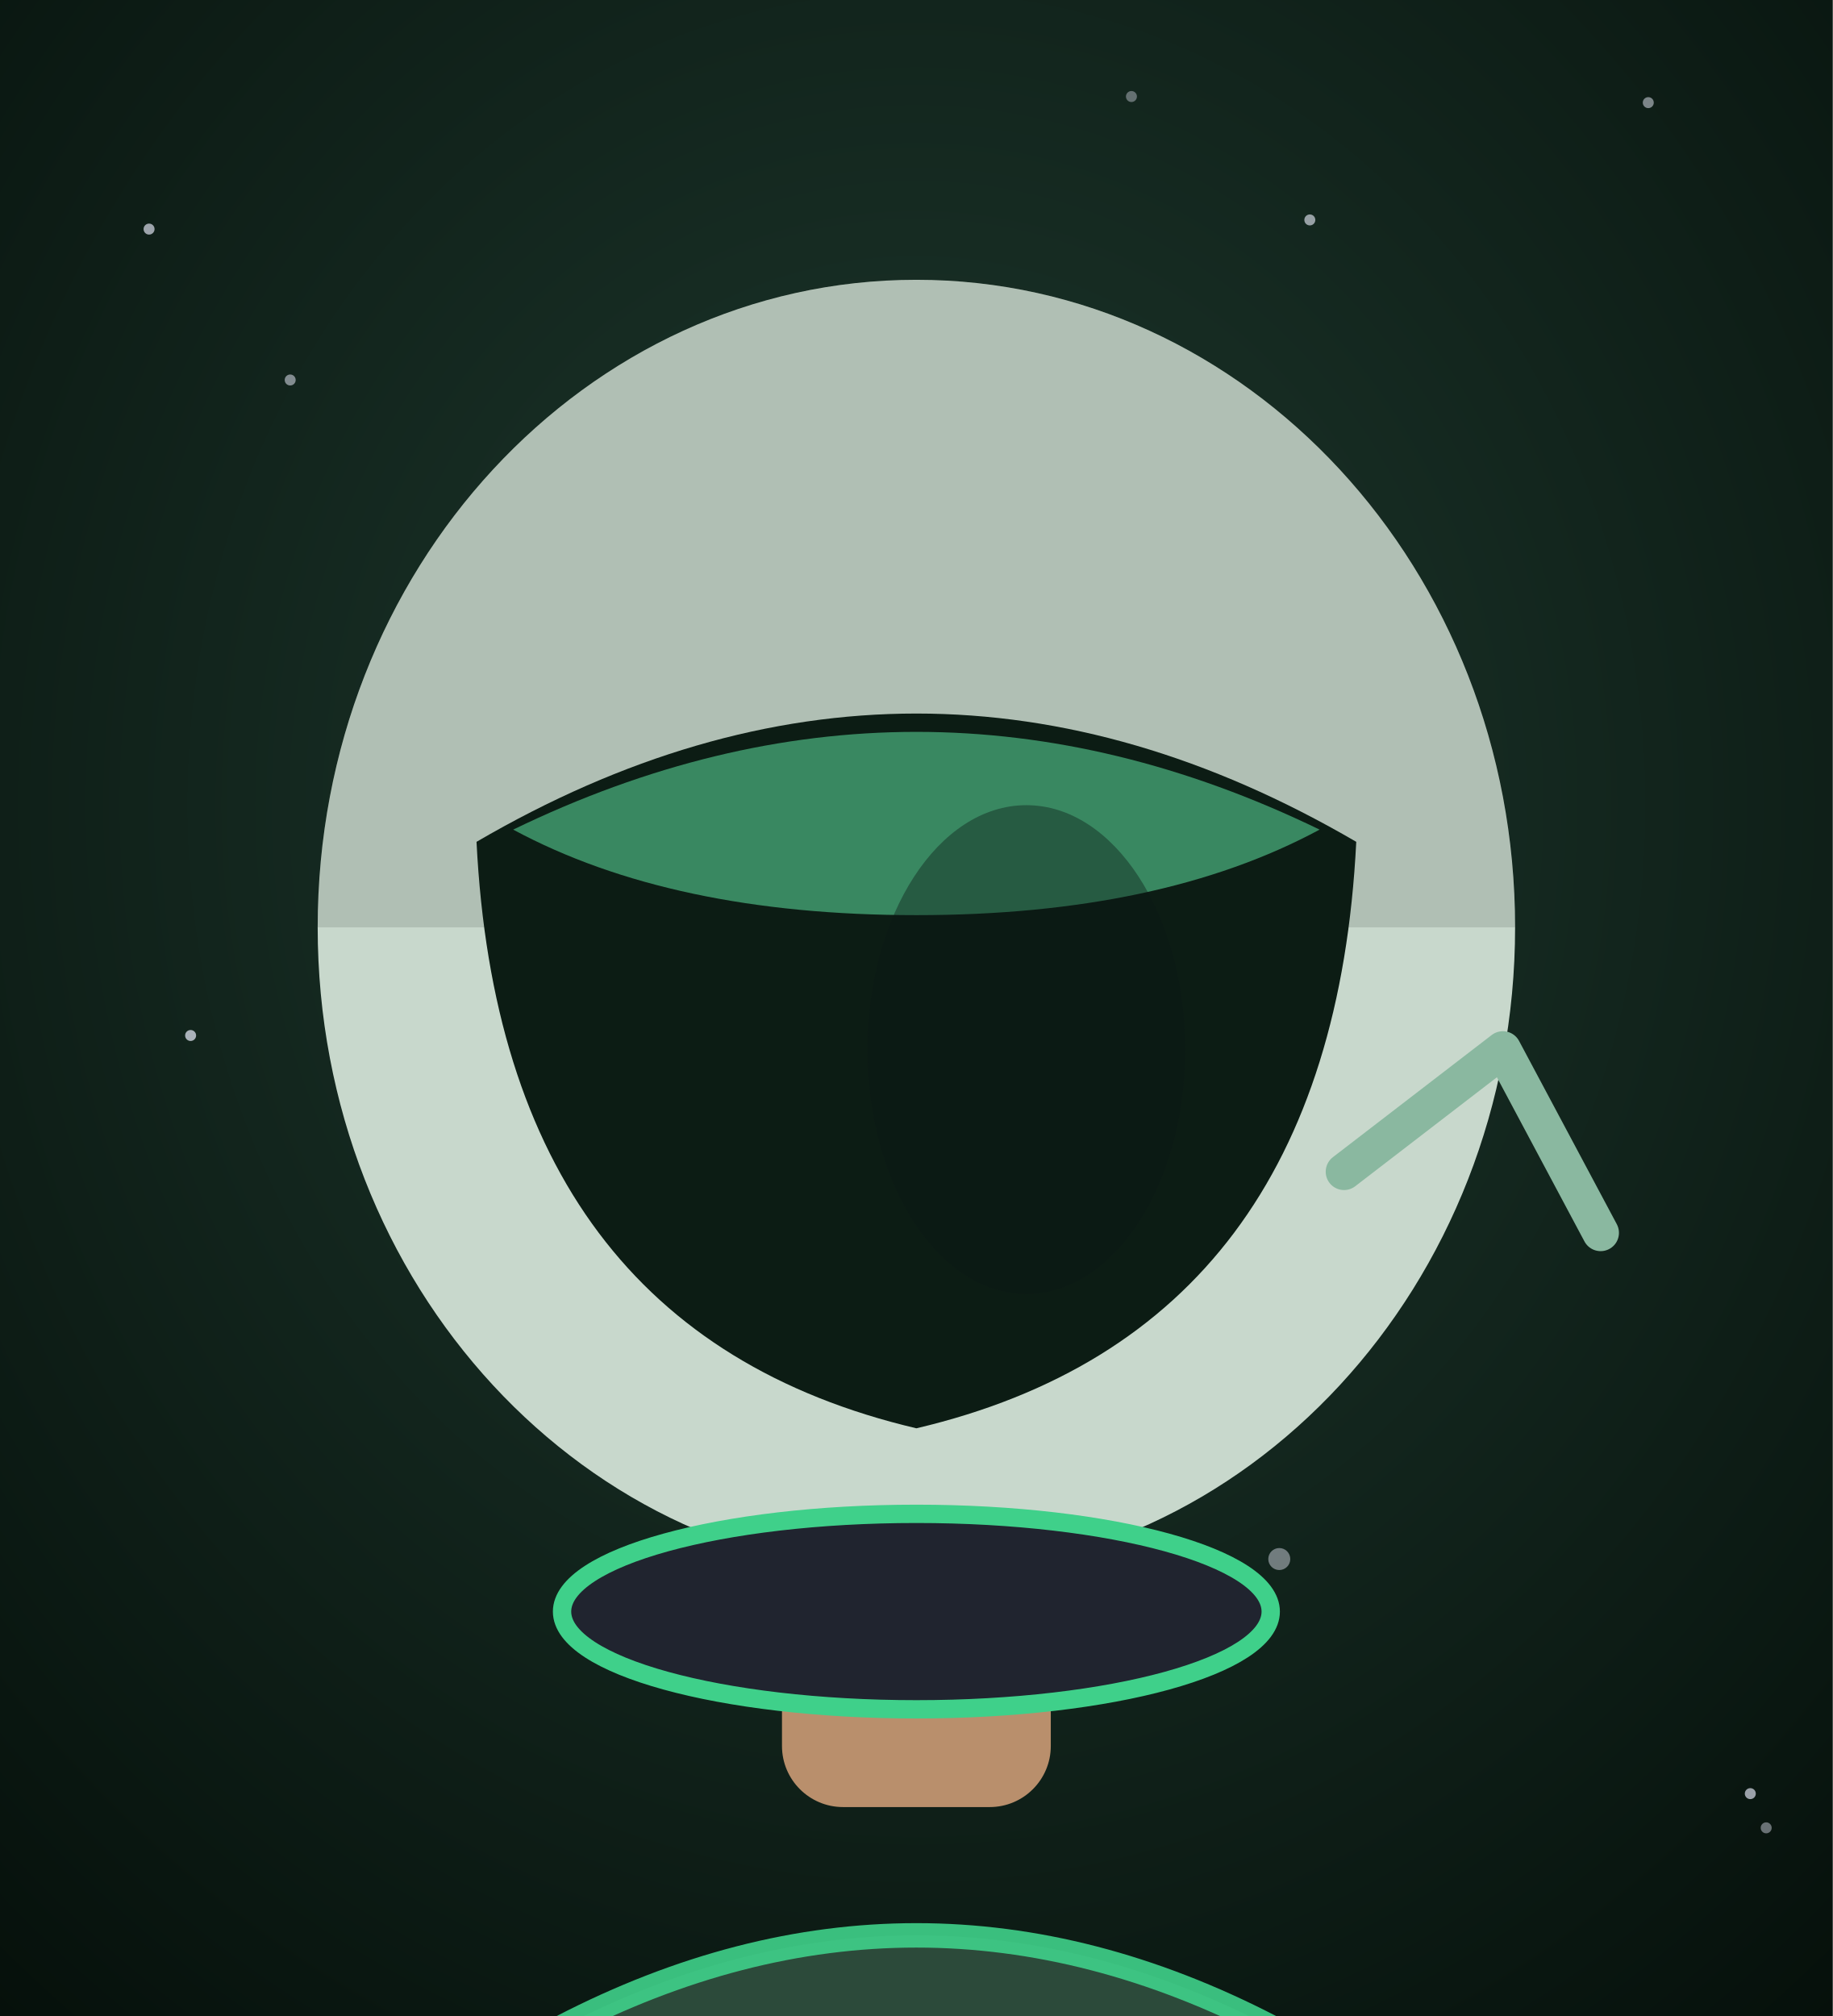
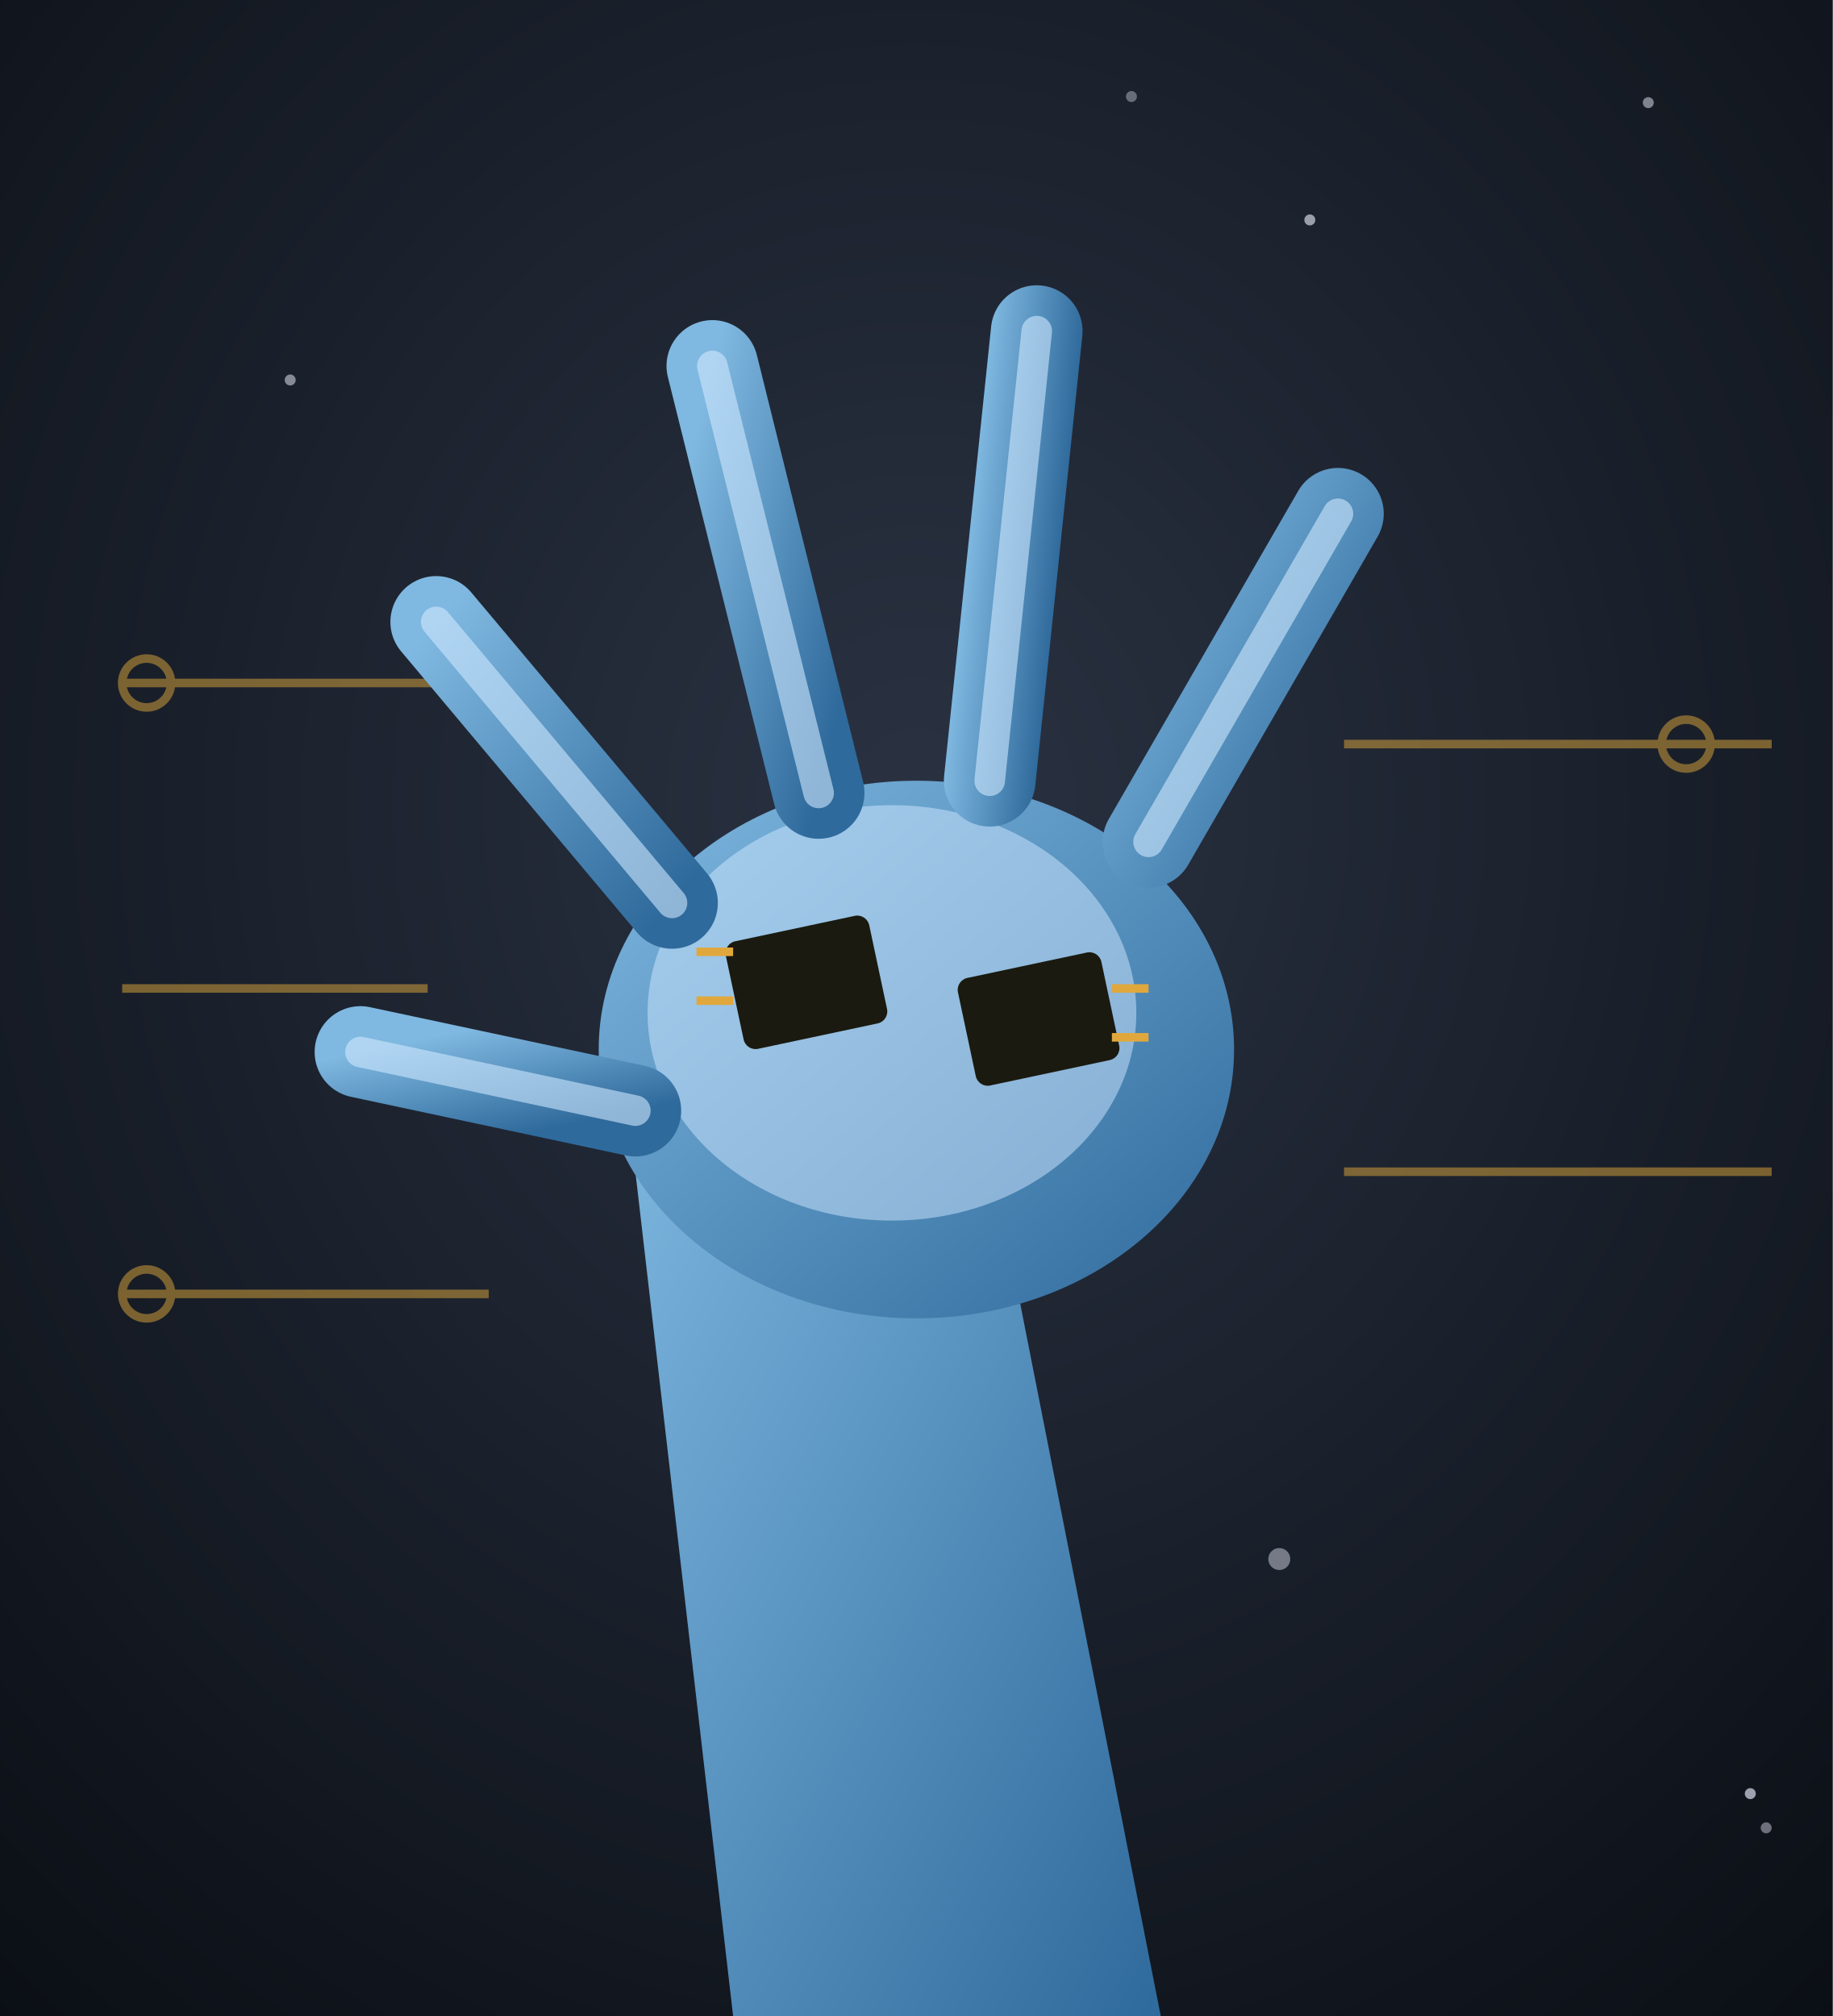
<svg xmlns="http://www.w3.org/2000/svg" viewBox="0 0 300 330" width="300" height="330">
  <defs>
    <radialGradient id="bm-bg" cx="50%" cy="40%" r="80%">
-       <stop offset="0%" stop-color="#1f3a2f" />
-       <stop offset="100%" stop-color="#050f0a" />
+       <stop offset="0%" stop-color="#2a3242" />
+       <stop offset="100%" stop-color="#0a0e14" />
    </radialGradient>
+     <linearGradient id="bm-skin" x1="0" y1="0" x2="1" y2="1">
+       <stop offset="0%" stop-color="#7fb8e0" />
+       <stop offset="100%" stop-color="#2f6a9c" />
+     </linearGradient>
  </defs>
  <rect width="300" height="330" fill="url(#bm-bg)" />
  <circle cx="47.5" cy="62.2" r="0.9" fill="#eef0ff" opacity="0.51" />
  <circle cx="185.2" cy="15.8" r="0.9" fill="#eef0ff" opacity="0.37" />
  <circle cx="269.8" cy="16.8" r="0.9" fill="#eef0ff" opacity="0.49" />
  <circle cx="286.5" cy="293.6" r="0.9" fill="#eef0ff" opacity="0.64" />
  <circle cx="209.4" cy="255.2" r="1.8" fill="#eef0ff" opacity="0.43" />
  <circle cx="68.1" cy="105.6" r="0.9" fill="#eef0ff" opacity="0.31" />
  <circle cx="214.4" cy="36.0" r="0.9" fill="#eef0ff" opacity="0.60" />
  <circle cx="289.1" cy="299.2" r="0.9" fill="#eef0ff" opacity="0.42" />
-   <circle cx="188.5" cy="182.1" r="0.9" fill="#eef0ff" opacity="0.46" />
-   <circle cx="31.2" cy="169.5" r="0.9" fill="#eef0ff" opacity="0.69" />
-   <circle cx="24.4" cy="37.5" r="0.9" fill="#eef0ff" opacity="0.64" />
-   <circle cx="231.2" cy="136.4" r="0.9" fill="#eef0ff" opacity="0.34" />
-   <path d="M42,330 Q54,371.8 92,331.8 Q150,301.8 208,331.8 Q246,371.8 258,330 Z" fill="#2c4a3a" />
-   <path d="M92,331.8 Q150,301.8 208,331.8" fill="none" stroke="#3fd08a" stroke-width="4" opacity="0.9" />
-   <rect x="128" y="243.8" width="44" height="52" rx="10" fill="#b98f6c" />
-   <ellipse cx="150" cy="151.8" rx="98" ry="106" fill="#c8d8cc" />
-   <path d="M52,151.8 a98,106 0 0 1 196,0" fill="rgba(0,0,0,0.12)" />
-   <path d="M78,137.8 Q150,95.8 222,137.8 Q218,217.8 150,233.8 Q82,217.8 78,137.8 Z" fill="#0c1c14" />
-   <path d="M84,135.8 Q150,103.8 216,135.8 Q190,149.8 150,149.8 Q110,149.8 84,135.8 Z" fill="#5fe0a0" opacity="0.55" />
-   <ellipse cx="168" cy="171.8" rx="26" ry="40" fill="#0b1615" opacity="0.4" />
-   <ellipse cx="150" cy="263.8" rx="58" ry="16" fill="#20242f" stroke="#3fd08a" stroke-width="3" />
-   <path d="M220,191.8 L246,171.8 M246,171.8 L262,201.8" stroke="#8ab8a0" stroke-width="6" fill="none" stroke-linecap="round" />
+   <g stroke="#e0a83c" stroke-width="1.4" opacity="0.5" fill="none">
+     <path d="M20,111.8 h60 M20,161.8 h50 M20,211.8 h60 M220,121.8 h70 M220,191.8 h70" />
+     <circle cx="24" cy="111.8" r="4" />
+     <circle cx="24" cy="211.8" r="4" />
+     <circle cx="276" cy="121.8" r="4" />
+   </g>
+   <path d="M120,330 L104,191.8 Q120,161.8 158,167.8 L190,330 Z" fill="url(#bm-skin)" />
+   <ellipse cx="150" cy="171.8" rx="52" ry="44" fill="url(#bm-skin)" />
+   <ellipse cx="146" cy="165.8" rx="40" ry="34" fill="#cfe8ff" opacity="0.5" />
+   <path d="M110,147.8 L71.4,101.8" stroke="url(#bm-skin)" stroke-width="15" stroke-linecap="round" />
+   <path d="M110,147.8 L71.4,101.8" stroke="#cfe8ff" stroke-width="5" stroke-linecap="round" opacity="0.6" />
+   <path d="M134,129.8 L116.6,59.9" stroke="url(#bm-skin)" stroke-width="15" stroke-linecap="round" />
+   <path d="M134,129.8 L116.6,59.9" stroke="#cfe8ff" stroke-width="5" stroke-linecap="round" opacity="0.6" />
+   <path d="M162,127.8 L169.7,54.2" stroke="url(#bm-skin)" stroke-width="15" stroke-linecap="round" />
+   <path d="M162,127.8 L169.7,54.2" stroke="#cfe8ff" stroke-width="5" stroke-linecap="round" opacity="0.6" />
+   <path d="M188,137.8 L219.0,84.1" stroke="url(#bm-skin)" stroke-width="15" stroke-linecap="round" />
+   <path d="M188,137.8 L219.0,84.1" stroke="#cfe8ff" stroke-width="5" stroke-linecap="round" opacity="0.6" />
+   <path d="M104,181.8 L59.0,172.2" stroke="url(#bm-skin)" stroke-width="15" stroke-linecap="round" />
+   <path d="M104,181.8 L59.0,172.2" stroke="#cfe8ff" stroke-width="5" stroke-linecap="round" opacity="0.6" />
+   <rect x="120" y="151.8" width="24" height="18" rx="2" fill="#1a1a10" transform="rotate(-12 132 160.8)" />
+   <rect x="158" y="157.8" width="24" height="18" rx="2" fill="#1a1a10" transform="rotate(-12 170 166.8)" />
+   <path d="M120,155.8 h-6 M120,163.8 h-6 M182,161.8 h6 M182,169.8 h6" stroke="#e0a83c" stroke-width="1.4" />
</svg>
